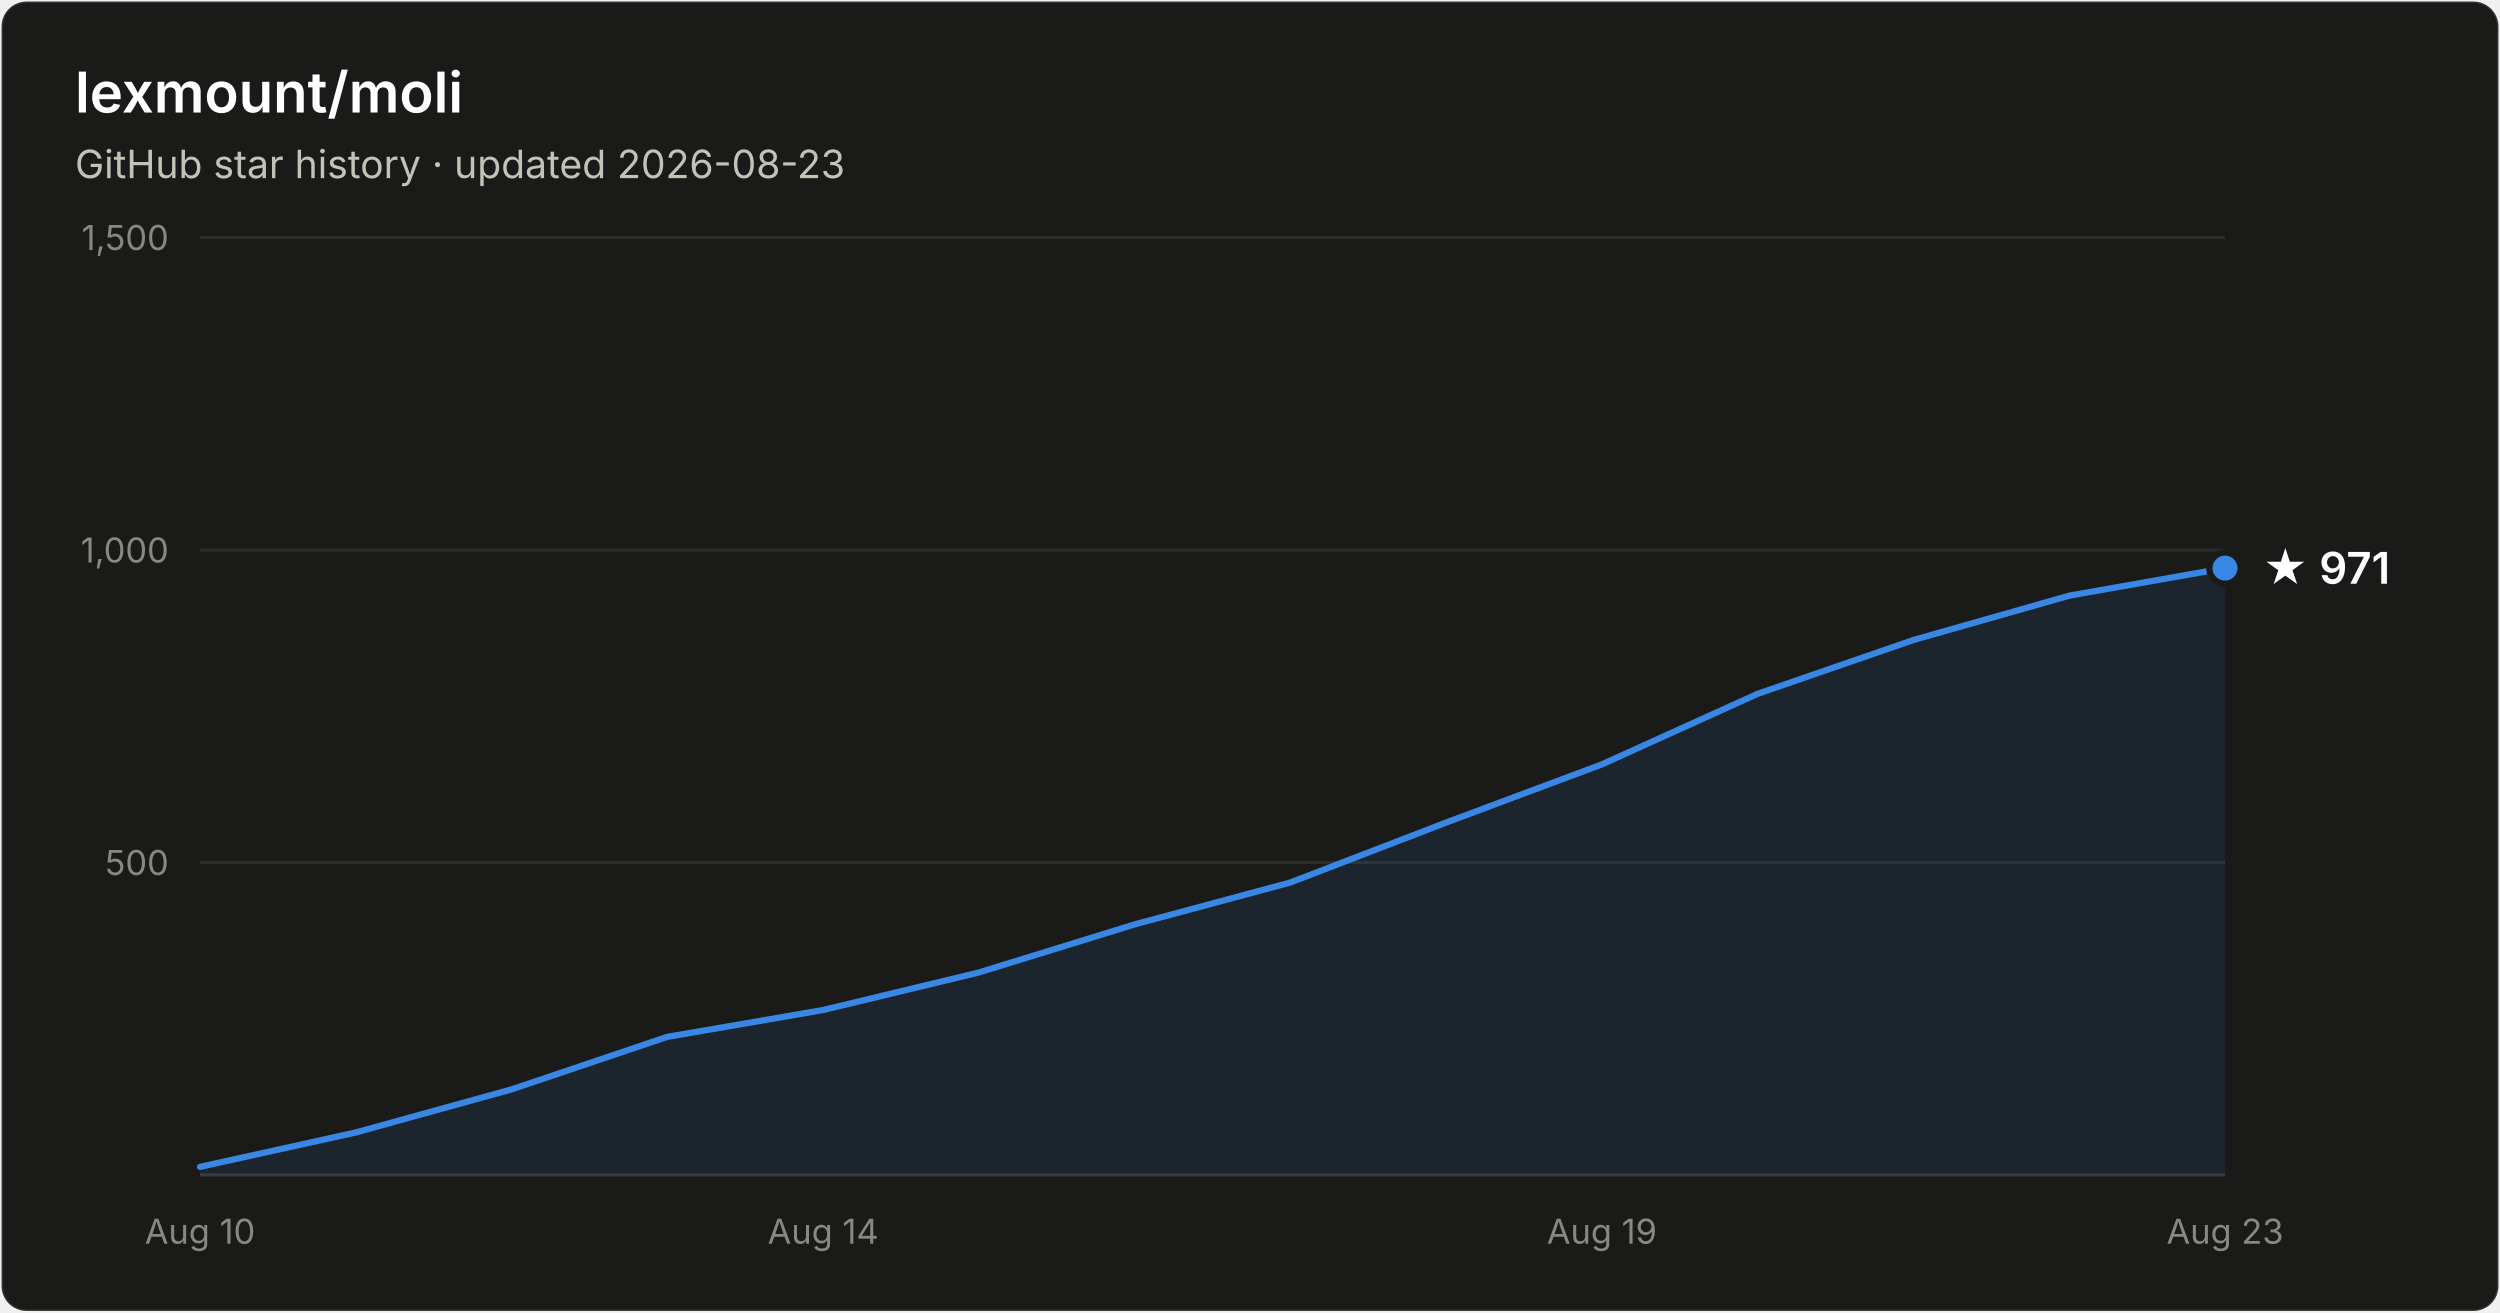
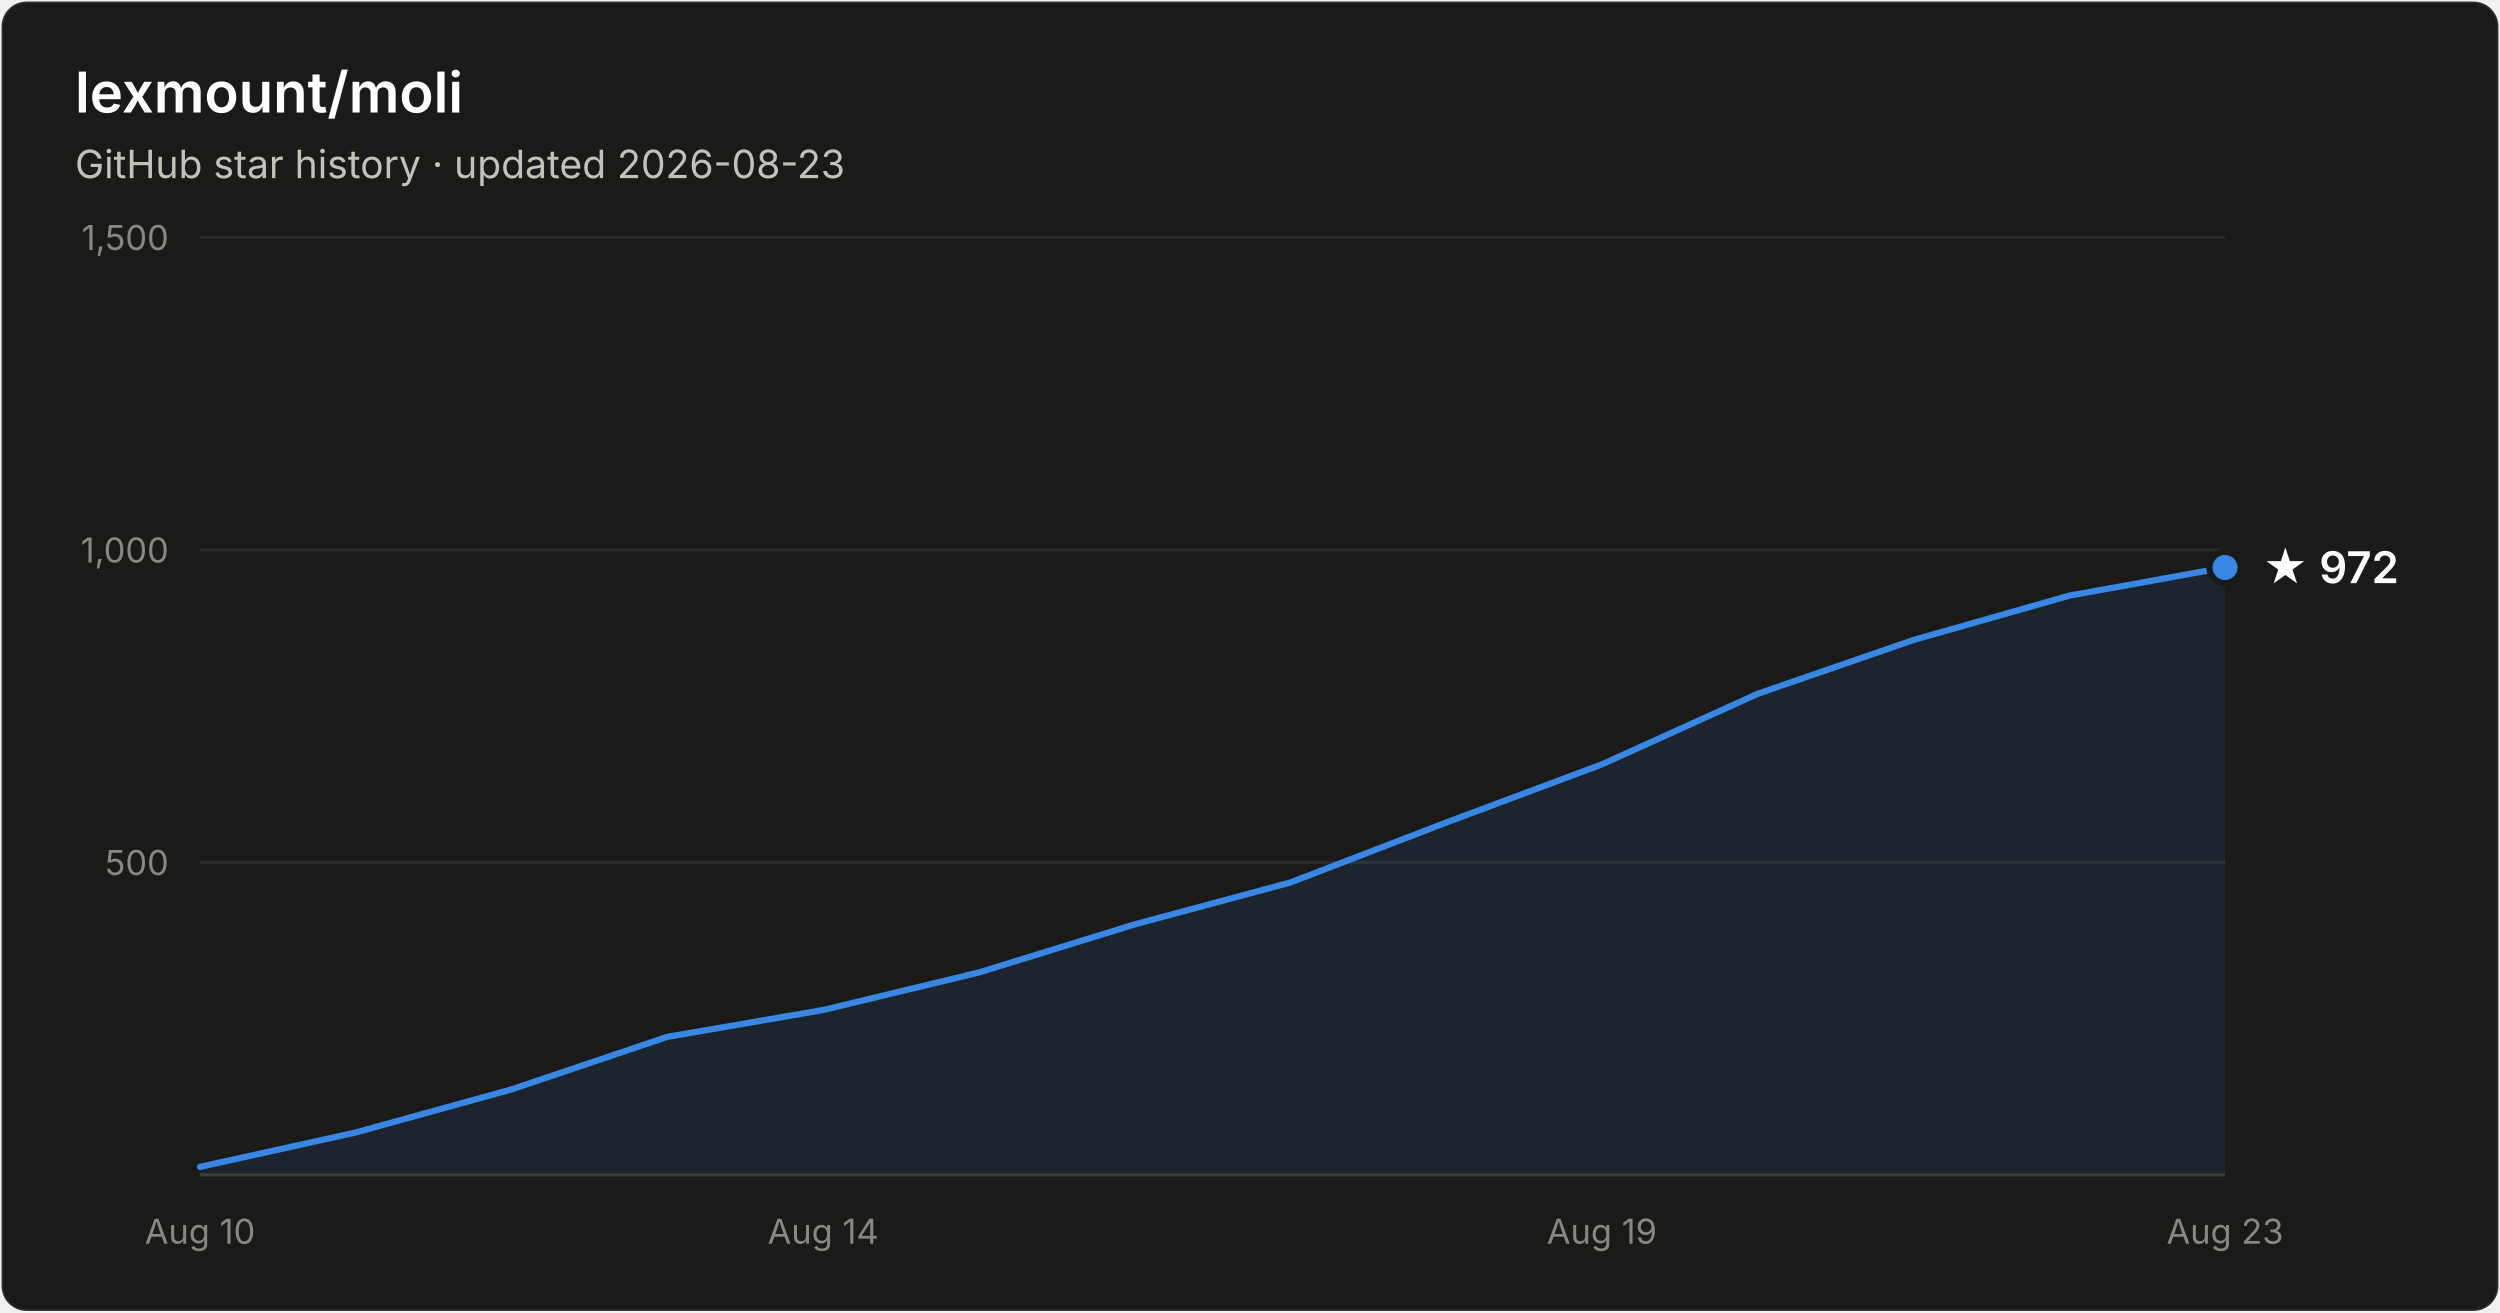
- <svg xmlns="http://www.w3.org/2000/svg" width="800" height="420" viewBox="0 0 800 420" font-family="system-ui, -apple-system, Segoe UI, sans-serif" role="img" aria-label="Star history of lexmount/moli: 971 stars as of 2026-08-23">
+ <svg xmlns="http://www.w3.org/2000/svg" width="800" height="420" viewBox="0 0 800 420" font-family="system-ui, -apple-system, Segoe UI, sans-serif" role="img" aria-label="Star history of lexmount/moli: 972 stars as of 2026-08-23">
  <rect x="0.5" y="0.5" width="799" height="419" rx="8" fill="#1a1a19" stroke="rgba(255,255,255,0.10)" />
  <text x="24" y="36" fill="#ffffff" font-size="18" font-weight="600">lexmount/moli</text>
  <text x="24" y="57" fill="#c3c2b7" font-size="12.5">GitHub star history · updated 2026-08-23</text>
  <line x1="64" y1="276.0" x2="712" y2="276.0" stroke="#2c2c2a" stroke-width="1" />
  <text x="54" y="280.0" text-anchor="end" fill="#898781" font-size="11" style="font-variant-numeric:tabular-nums">500</text>
  <line x1="64" y1="176.0" x2="712" y2="176.0" stroke="#2c2c2a" stroke-width="1" />
  <text x="54" y="180.0" text-anchor="end" fill="#898781" font-size="11" style="font-variant-numeric:tabular-nums">1,000</text>
  <line x1="64" y1="76.0" x2="712" y2="76.0" stroke="#2c2c2a" stroke-width="1" />
  <text x="54" y="80.0" text-anchor="end" fill="#898781" font-size="11" style="font-variant-numeric:tabular-nums">1,500</text>
  <line x1="64" y1="376" x2="712" y2="376" stroke="#383835" stroke-width="1" />
  <text x="64.0" y="398" text-anchor="middle" fill="#898781" font-size="11" style="font-variant-numeric:tabular-nums">Aug 10</text>
  <text x="263.4" y="398" text-anchor="middle" fill="#898781" font-size="11" style="font-variant-numeric:tabular-nums">Aug 14</text>
  <text x="512.6" y="398" text-anchor="middle" fill="#898781" font-size="11" style="font-variant-numeric:tabular-nums">Aug 19</text>
  <text x="712.0" y="398" text-anchor="middle" fill="#898781" font-size="11" style="font-variant-numeric:tabular-nums">Aug 23</text>
-   <path d="M64.0 373.4 L113.8 362.4 L163.7 348.6 L213.5 331.8 L263.4 323.2 L313.2 311.2 L363.1 295.8 L412.9 282.4 L462.8 263.2 L512.6 244.6 L562.5 222.0 L612.3 204.8 L662.2 190.6 L712.0 181.8 L712.0 376 L64.0 376 Z" fill="#3987e5" fill-opacity="0.1" />
-   <path d="M64.0 373.4 L113.8 362.4 L163.7 348.6 L213.5 331.8 L263.4 323.2 L313.2 311.2 L363.1 295.8 L412.9 282.4 L462.8 263.2 L512.6 244.6 L562.5 222.0 L612.3 204.8 L662.2 190.6 L712.0 181.8" fill="none" stroke="#3987e5" stroke-width="2" stroke-linejoin="round" stroke-linecap="round" />
-   <circle cx="712.0" cy="181.8" r="5" fill="#3987e5" stroke="#1a1a19" stroke-width="2" />
-   <text x="724.0" y="186.8" fill="#ffffff" font-size="14" font-weight="600">★ 971</text>
+   <path d="M64.0 373.4 L113.8 362.4 L163.7 348.6 L213.5 331.8 L263.4 323.2 L313.2 311.2 L363.1 295.8 L412.9 282.4 L462.8 263.2 L512.6 244.6 L562.5 222.0 L612.3 204.8 L662.2 190.6 L712.0 181.6 L712.0 376 L64.0 376 Z" fill="#3987e5" fill-opacity="0.1" />
+   <path d="M64.0 373.4 L113.8 362.4 L163.7 348.6 L213.5 331.8 L263.4 323.2 L313.2 311.2 L363.1 295.8 L412.9 282.4 L462.8 263.2 L512.6 244.6 L562.5 222.0 L612.3 204.8 L662.2 190.6 L712.0 181.6" fill="none" stroke="#3987e5" stroke-width="2" stroke-linejoin="round" stroke-linecap="round" />
+   <circle cx="712.0" cy="181.6" r="5" fill="#3987e5" stroke="#1a1a19" stroke-width="2" />
+   <text x="724.0" y="186.6" fill="#ffffff" font-size="14" font-weight="600">★ 972</text>
</svg>
